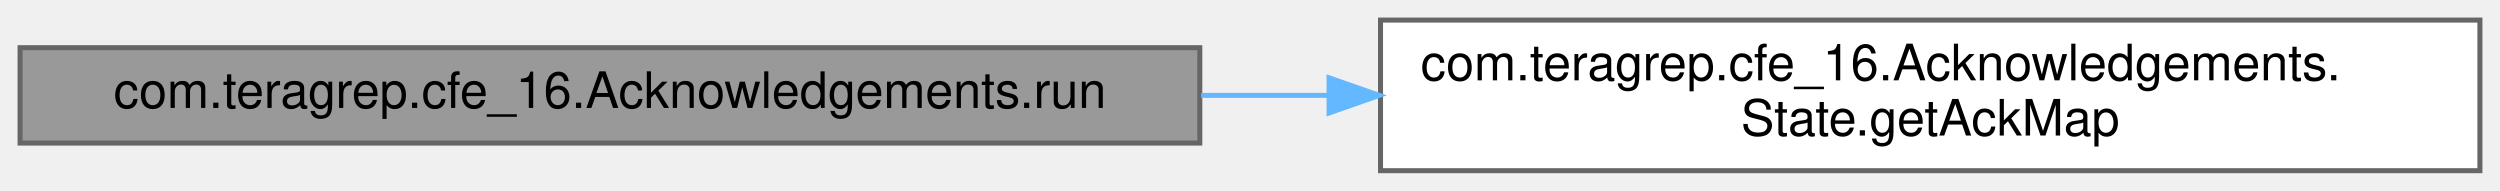
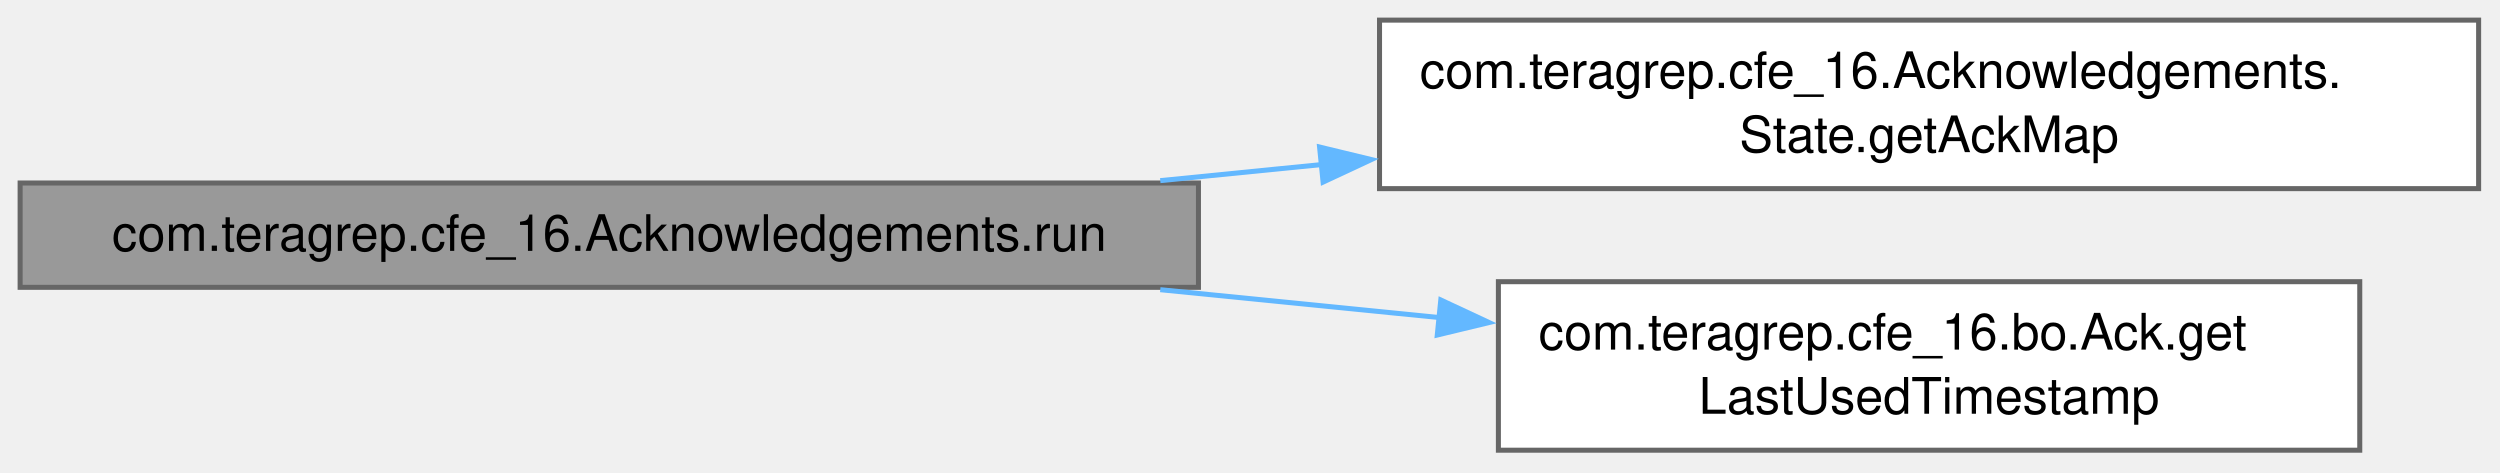
- <svg xmlns="http://www.w3.org/2000/svg" xmlns:xlink="http://www.w3.org/1999/xlink" width="498pt" height="38pt" viewBox="0.00 0.00 498.00 38.00">
-   <g id="graph0" class="graph" transform="scale(1 1) rotate(0) translate(4 34)">
+ <svg xmlns="http://www.w3.org/2000/svg" xmlns:xlink="http://www.w3.org/1999/xlink" width="497pt" height="94pt" viewBox="0.00 0.00 497.00 94.00">
+   <g id="graph0" class="graph" transform="scale(1 1) rotate(0) translate(4 89.5)">
    <g id="Node000001" class="node">
      <g id="a_Node000001">
        <a xlink:title=" ">
-           <polygon fill="#999999" stroke="#666666" points="235,-24.5 0,-24.5 0,-5.5 235,-5.5 235,-24.5" />
-           <text text-anchor="middle" x="117.5" y="-12.5" font-family="Helvetica,sans-Serif" font-size="10.00">com.teragrep.cfe_16.Acknowledgements.run</text>
+           <polygon fill="#999999" stroke="#666666" points="234.25,-53.12 0,-53.12 0,-32.38 234.25,-32.38 234.25,-53.12" />
+           <text xml:space="preserve" text-anchor="middle" x="117.12" y="-39.62" font-family="Helvetica,sans-Serif" font-size="10.00">com.teragrep.cfe_16.Acknowledgements.run</text>
        </a>
      </g>
    </g>
    <g id="Node000002" class="node">
      <g id="a_Node000002">
        <a xlink:href="classcom_1_1teragrep_1_1cfe__16_1_1Acknowledgements_1_1State.html#ad9d95fec84a00a574b21981fc673f10a" target="_top" xlink:title=" ">
-           <polygon fill="white" stroke="#666666" points="490,-30 271,-30 271,0 490,0 490,-30" />
-           <text text-anchor="start" x="279" y="-18" font-family="Helvetica,sans-Serif" font-size="10.00">com.teragrep.cfe_16.Acknowledgements.</text>
-           <text text-anchor="middle" x="380.5" y="-7" font-family="Helvetica,sans-Serif" font-size="10.00">State.getAckMap</text>
+           <polygon fill="white" stroke="#666666" points="488.75,-85.5 270.25,-85.5 270.25,-52 488.75,-52 488.75,-85.5" />
+           <text xml:space="preserve" text-anchor="start" x="278.25" y="-72" font-family="Helvetica,sans-Serif" font-size="10.00">com.teragrep.cfe_16.Acknowledgements.</text>
+           <text xml:space="preserve" text-anchor="middle" x="379.5" y="-59.25" font-family="Helvetica,sans-Serif" font-size="10.00">State.getAckMap</text>
        </a>
      </g>
    </g>
    <g id="edge1_Node000001_Node000002" class="edge">
      <g id="a_edge1_Node000001_Node000002">
        <a xlink:title=" ">
-           <path fill="none" stroke="#63b8ff" d="M235.26,-15C243.65,-15 252.13,-15 260.53,-15" />
-           <polygon fill="#63b8ff" stroke="#63b8ff" points="260.75,-18.5 270.75,-15 260.75,-11.5 260.75,-18.5" />
+           <path fill="none" stroke="#63b8ff" d="M226.66,-53.59C237.33,-54.65 248.2,-55.74 258.96,-56.81" />
+           <polygon fill="#63b8ff" stroke="#63b8ff" points="258.33,-60.27 268.63,-57.78 259.03,-53.3 258.33,-60.27" />
+         </a>
+       </g>
+     </g>
+     <g id="Node000003" class="node">
+       <g id="a_Node000003">
+         <a xlink:href="classcom_1_1teragrep_1_1cfe__16_1_1bo_1_1Ack.html#a2a67d95717e591acbafa43f1b58f6ad8" target="_top" xlink:title=" ">
+           <polygon fill="white" stroke="#666666" points="465.12,-33.5 293.88,-33.5 293.88,0 465.12,0 465.12,-33.5" />
+           <text xml:space="preserve" text-anchor="start" x="301.88" y="-20" font-family="Helvetica,sans-Serif" font-size="10.00">com.teragrep.cfe_16.bo.Ack.get</text>
+           <text xml:space="preserve" text-anchor="middle" x="379.5" y="-7.25" font-family="Helvetica,sans-Serif" font-size="10.00">LastUsedTimestamp</text>
+         </a>
+       </g>
+     </g>
+     <g id="edge2_Node000001_Node000003" class="edge">
+       <g id="a_edge2_Node000001_Node000003">
+         <a xlink:title=" ">
+           <path fill="none" stroke="#63b8ff" d="M226.66,-31.91C245.06,-30.07 264.06,-28.18 282.12,-26.37" />
+           <polygon fill="#63b8ff" stroke="#63b8ff" points="282.43,-29.86 292.03,-25.38 281.73,-22.9 282.43,-29.86" />
        </a>
      </g>
    </g>
  </g>
</svg>
